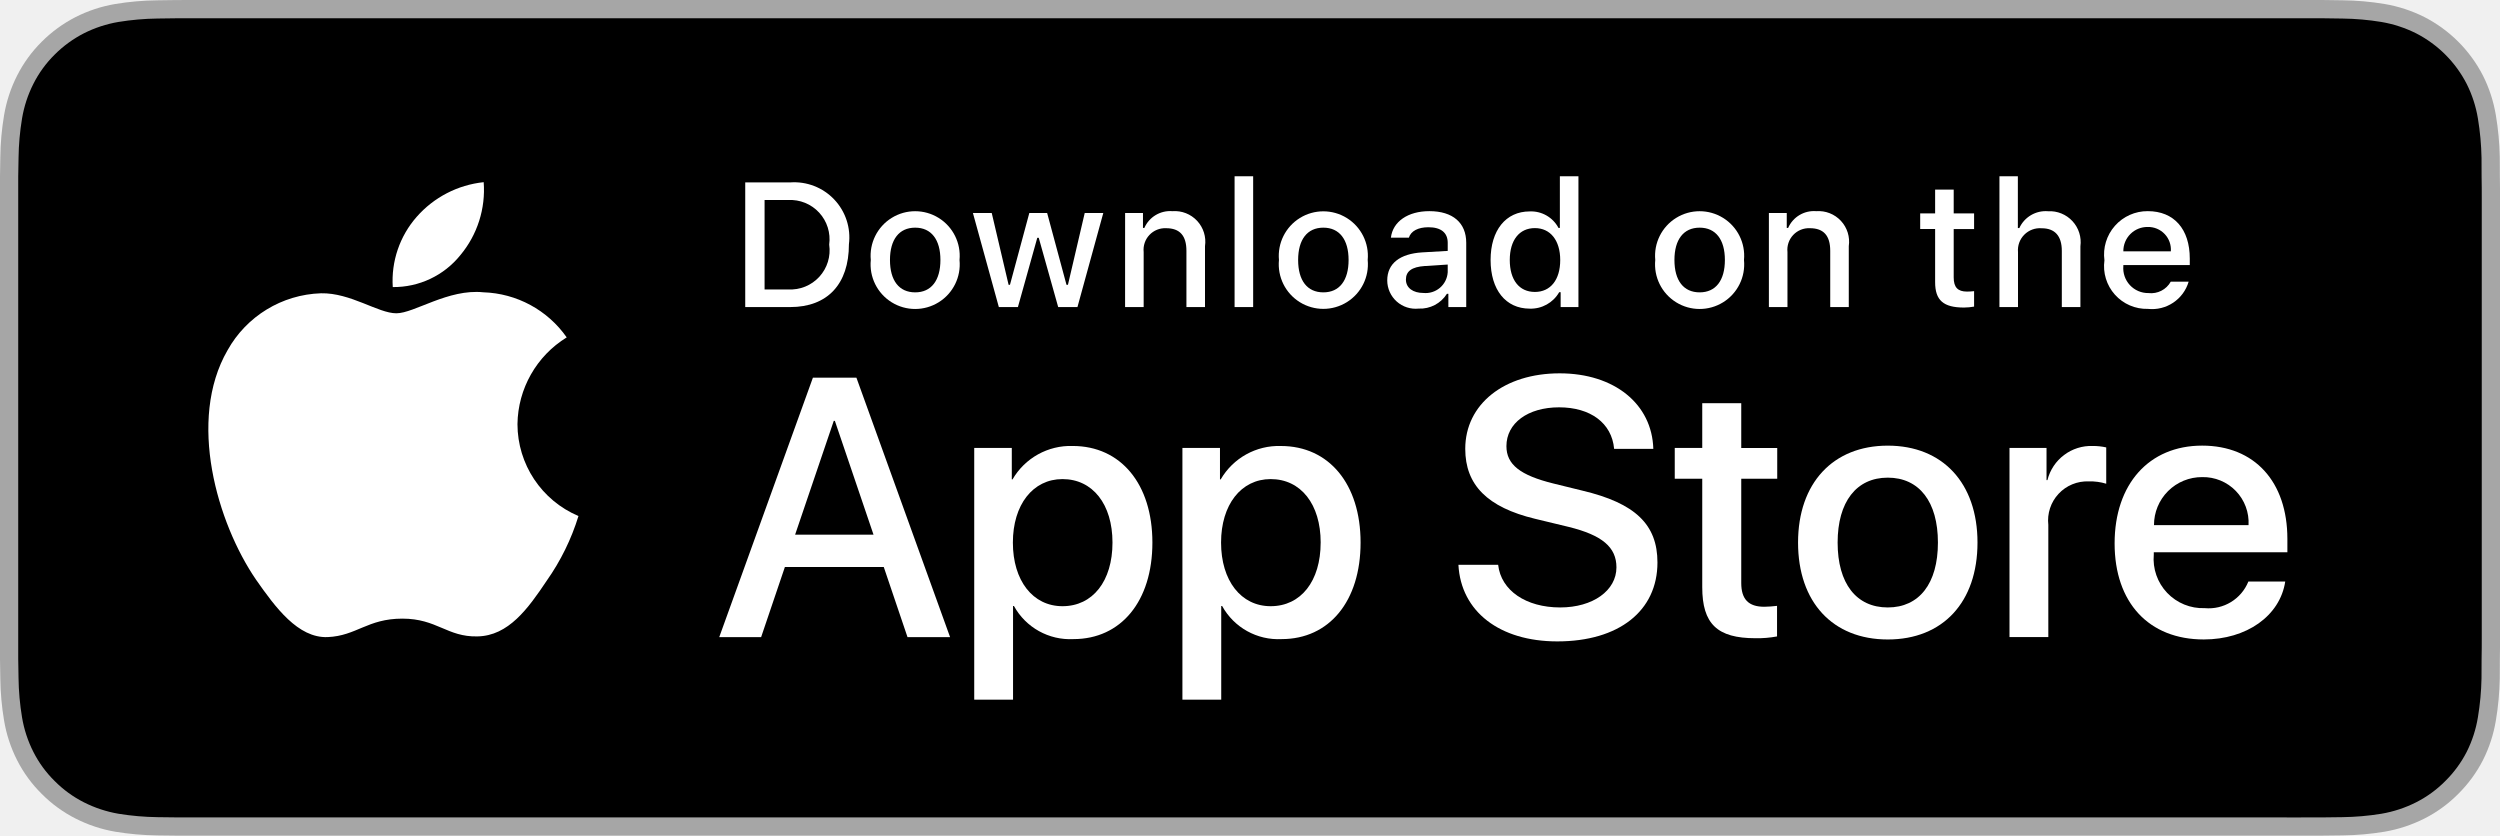
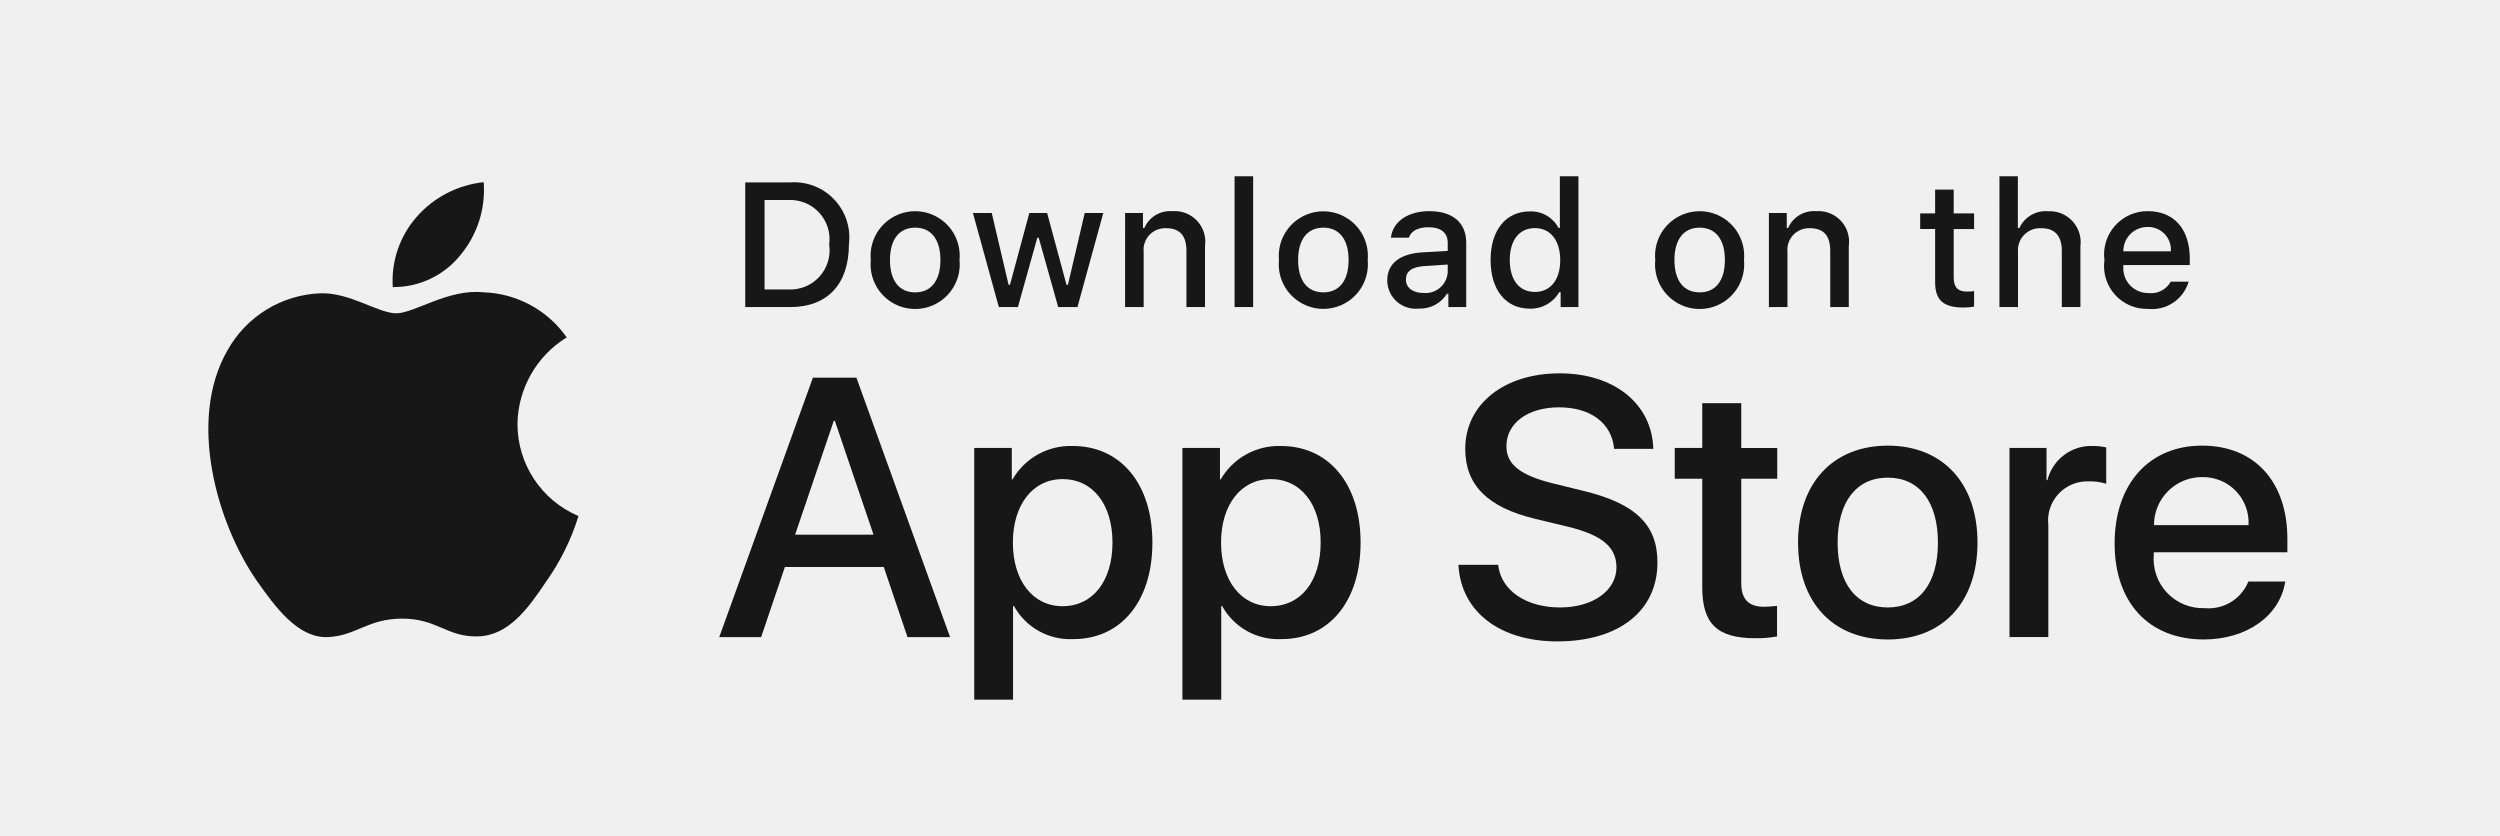
<svg xmlns="http://www.w3.org/2000/svg" id="livetype" width="119.664" height="40" viewBox="0 0 119.664 40">
  <g>
    <g>
-       <g>
-         <path d="M110.135,0H9.535c-.367,0-.729,0-1.095.002-.306.002-.61.008-.919.013A13.215,13.215,0,0,0,5.517.191a6.665,6.665,0,0,0-1.901.627A6.438,6.438,0,0,0,1.998,1.997,6.258,6.258,0,0,0,.819,3.618a6.601,6.601,0,0,0-.625,1.903,12.993,12.993,0,0,0-.179,2.002C.006,7.83.005,8.138,0,8.444V31.559c.005.31.006.611.015.922a12.992,12.992,0,0,0,.179,2.002,6.588,6.588,0,0,0,.625,1.904A6.208,6.208,0,0,0,1.998,38.001a6.274,6.274,0,0,0,1.619,1.179,6.701,6.701,0,0,0,1.901.631,13.455,13.455,0,0,0,2.004.177c.309.007.613.011.919.011C8.806,40,9.168,40,9.535,40H110.135c.359,0,.725,0,1.084-.002.305,0,.617-.004.922-.011a13.279,13.279,0,0,0,2-.177,6.804,6.804,0,0,0,1.908-.631,6.277,6.277,0,0,0,1.617-1.179,6.395,6.395,0,0,0,1.182-1.614,6.604,6.604,0,0,0,.619-1.904,13.506,13.506,0,0,0,.186-2.002c.004-.311.004-.611.004-.922.008-.363.008-.725.008-1.094V9.536c0-.366,0-.729-.008-1.092,0-.307,0-.614-.004-.921a13.507,13.507,0,0,0-.186-2.002,6.618,6.618,0,0,0-.619-1.903,6.466,6.466,0,0,0-2.799-2.8,6.768,6.768,0,0,0-1.908-.627,13.044,13.044,0,0,0-2-.177c-.305-.005-.617-.011-.922-.013-.359-.002-.725-.002-1.084-.002Z" style="fill: #a6a6a6" />
-         <path d="M8.445,39.125c-.305,0-.602-.004-.904-.011a12.687,12.687,0,0,1-1.869-.163,5.884,5.884,0,0,1-1.657-.548,5.406,5.406,0,0,1-1.397-1.017,5.321,5.321,0,0,1-1.021-1.397,5.722,5.722,0,0,1-.543-1.657,12.414,12.414,0,0,1-.167-1.875c-.006-.211-.015-.913-.015-.913V8.444S.882,7.753.888,7.55a12.37,12.37,0,0,1,.166-1.872,5.755,5.755,0,0,1,.543-1.662A5.373,5.373,0,0,1,2.612,2.618,5.565,5.565,0,0,1,4.014,1.595a5.823,5.823,0,0,1,1.653-.544A12.586,12.586,0,0,1,7.543.887L8.445.875H111.214l.913.013a12.385,12.385,0,0,1,1.858.163,5.938,5.938,0,0,1,1.671.548,5.594,5.594,0,0,1,2.415,2.42,5.763,5.763,0,0,1,.535,1.649,12.995,12.995,0,0,1,.174,1.887c.003.283.003.587.003.89.008.375.008.732.008,1.092V30.465c0,.363,0,.718-.008,1.075,0,.325,0,.623-.004.93a12.731,12.731,0,0,1-.171,1.853,5.739,5.739,0,0,1-.54,1.67,5.48,5.48,0,0,1-1.016,1.386,5.413,5.413,0,0,1-1.399,1.022,5.862,5.862,0,0,1-1.668.55,12.542,12.542,0,0,1-1.869.163c-.293.007-.6.011-.897.011l-1.084.002Z" />
-       </g>
      <g id="_Group_" data-name="&lt;Group&gt;">
        <g id="_Group_2" data-name="&lt;Group&gt;">
          <g id="_Group_3" data-name="&lt;Group&gt;">
-             <path id="_Path_" data-name="&lt;Path&gt;" d="M24.769,20.301a4.949,4.949,0,0,1,2.357-4.152,5.066,5.066,0,0,0-3.991-2.158c-1.679-.176-3.307,1.005-4.163,1.005-.872,0-2.19-.987-3.608-.958a5.315,5.315,0,0,0-4.473,2.728c-1.934,3.348-.491,8.269,1.361,10.976.927,1.325,2.01,2.806,3.428,2.753,1.387-.058,1.905-.884,3.579-.884,1.659,0,2.145.884,3.591.851,1.488-.024,2.426-1.331,3.321-2.669a10.962,10.962,0,0,0,1.518-3.093A4.782,4.782,0,0,1,24.769,20.301Z" style="fill: #fff" />
-             <path id="_Path_2" data-name="&lt;Path&gt;" d="M22.037,12.211a4.872,4.872,0,0,0,1.115-3.491,4.957,4.957,0,0,0-3.208,1.66,4.636,4.636,0,0,0-1.144,3.361A4.099,4.099,0,0,0,22.037,12.211Z" style="fill: #fff" />
+             <path id="_Path_" data-name="&lt;Path&gt;" d="M24.769,20.301a4.949,4.949,0,0,1,2.357-4.152,5.066,5.066,0,0,0-3.991-2.158c-1.679-.176-3.307,1.005-4.163,1.005-.872,0-2.19-.987-3.608-.958a5.315,5.315,0,0,0-4.473,2.728c-1.934,3.348-.491,8.269,1.361,10.976.927,1.325,2.01,2.806,3.428,2.753,1.387-.058,1.905-.884,3.579-.884,1.659,0,2.145.884,3.591.851,1.488-.024,2.426-1.331,3.321-2.669a10.962,10.962,0,0,0,1.518-3.093A4.782,4.782,0,0,1,24.769,20.301Z" style="fill: #171717" />
+             <path id="_Path_2" data-name="&lt;Path&gt;" d="M22.037,12.211a4.872,4.872,0,0,0,1.115-3.491,4.957,4.957,0,0,0-3.208,1.66,4.636,4.636,0,0,0-1.144,3.361A4.099,4.099,0,0,0,22.037,12.211Z" style="fill: #171717" />
          </g>
        </g>
        <g>
-           <path d="M42.302,27.14h-4.733l-1.137,3.356H34.427l4.483-12.418h2.083l4.483,12.418H43.438ZM38.059,25.591h3.752l-1.85-5.447h-.052Z" style="fill: #fff" />
-           <path d="M55.16,25.97c0,2.813-1.506,4.621-3.778,4.621a3.069,3.069,0,0,1-2.849-1.584h-.043v4.484h-1.858V21.442H48.43v1.506h.034a3.212,3.212,0,0,1,2.883-1.601C53.645,21.348,55.16,23.164,55.16,25.97Zm-1.91,0c0-1.833-.947-3.038-2.393-3.038-1.42,0-2.375,1.23-2.375,3.038,0,1.824.955,3.046,2.375,3.046C52.302,29.016,53.25,27.819,53.25,25.97Z" style="fill: #fff" />
-           <path d="M65.125,25.97c0,2.813-1.506,4.621-3.778,4.621a3.069,3.069,0,0,1-2.849-1.584h-.043v4.484h-1.858V21.442H58.395v1.506h.034A3.212,3.212,0,0,1,61.312,21.348C63.61,21.348,65.125,23.164,65.125,25.97Zm-1.91,0c0-1.833-.947-3.038-2.393-3.038-1.42,0-2.375,1.23-2.375,3.038,0,1.824.955,3.046,2.375,3.046C62.267,29.016,63.214,27.819,63.214,25.97Z" style="fill: #fff" />
-           <path d="M71.71,27.036c.138,1.231,1.334,2.04,2.969,2.04,1.566,0,2.693-.809,2.693-1.919,0-.964-.68-1.541-2.289-1.937l-1.609-.388c-2.28-.551-3.339-1.617-3.339-3.348,0-2.143,1.867-3.614,4.519-3.614,2.624,0,4.423,1.472,4.483,3.614h-1.876c-.112-1.239-1.137-1.987-2.634-1.987s-2.521.757-2.521,1.858c0,.878.654,1.395,2.255,1.79l1.368.336c2.548.603,3.606,1.626,3.606,3.442,0,2.323-1.851,3.778-4.794,3.778-2.754,0-4.613-1.421-4.733-3.667Z" style="fill: #fff" />
-           <path d="M83.346,19.3v2.143h1.722v1.472H83.346v4.991c0,.775.345,1.137,1.102,1.137a5.808,5.808,0,0,0,.611-.043v1.463a5.104,5.104,0,0,1-1.032.086c-1.833,0-2.548-.688-2.548-2.444V22.914H80.163V21.442H81.479V19.3Z" style="fill: #fff" />
-           <path d="M86.065,25.97c0-2.849,1.678-4.639,4.294-4.639,2.625,0,4.295,1.79,4.295,4.639,0,2.856-1.661,4.639-4.295,4.639C87.726,30.608,86.065,28.826,86.065,25.97Zm6.695,0c0-1.954-.896-3.107-2.401-3.107s-2.4,1.162-2.4,3.107c0,1.962.895,3.106,2.4,3.106S92.76,27.932,92.76,25.97Z" style="fill: #fff" />
-           <path d="M96.186,21.442h1.772v1.541h.043a2.159,2.159,0,0,1,2.178-1.636,2.866,2.866,0,0,1,.637.069v1.738a2.598,2.598,0,0,0-.835-.112,1.873,1.873,0,0,0-1.937,2.083v5.37h-1.858Z" style="fill: #fff" />
-           <path d="M109.384,27.837c-.25,1.644-1.851,2.771-3.898,2.771-2.634,0-4.269-1.765-4.269-4.596,0-2.84,1.644-4.682,4.19-4.682,2.505,0,4.08,1.721,4.08,4.466v.637h-6.395v.112a2.358,2.358,0,0,0,2.436,2.564,2.048,2.048,0,0,0,2.091-1.273Zm-6.282-2.702h4.526a2.177,2.177,0,0,0-2.221-2.298A2.292,2.292,0,0,0,103.102,25.135Z" style="fill: #fff" />
+           <path d="M42.302,27.14h-4.733l-1.137,3.356H34.427l4.483-12.418h2.083l4.483,12.418H43.438ZM38.059,25.591h3.752l-1.85-5.447h-.052Z" style="fill: #171717" />
+           <path d="M55.16,25.97c0,2.813-1.506,4.621-3.778,4.621a3.069,3.069,0,0,1-2.849-1.584h-.043v4.484h-1.858V21.442H48.43v1.506h.034a3.212,3.212,0,0,1,2.883-1.601C53.645,21.348,55.16,23.164,55.16,25.97Zm-1.91,0c0-1.833-.947-3.038-2.393-3.038-1.42,0-2.375,1.23-2.375,3.038,0,1.824.955,3.046,2.375,3.046C52.302,29.016,53.25,27.819,53.25,25.97Z" style="fill: #171717" />
+           <path d="M65.125,25.97c0,2.813-1.506,4.621-3.778,4.621a3.069,3.069,0,0,1-2.849-1.584h-.043v4.484h-1.858V21.442H58.395v1.506h.034A3.212,3.212,0,0,1,61.312,21.348C63.61,21.348,65.125,23.164,65.125,25.97Zm-1.91,0c0-1.833-.947-3.038-2.393-3.038-1.42,0-2.375,1.23-2.375,3.038,0,1.824.955,3.046,2.375,3.046C62.267,29.016,63.214,27.819,63.214,25.97Z" style="fill: #171717" />
+           <path d="M71.71,27.036c.138,1.231,1.334,2.04,2.969,2.04,1.566,0,2.693-.809,2.693-1.919,0-.964-.68-1.541-2.289-1.937l-1.609-.388c-2.28-.551-3.339-1.617-3.339-3.348,0-2.143,1.867-3.614,4.519-3.614,2.624,0,4.423,1.472,4.483,3.614h-1.876c-.112-1.239-1.137-1.987-2.634-1.987s-2.521.757-2.521,1.858c0,.878.654,1.395,2.255,1.79l1.368.336c2.548.603,3.606,1.626,3.606,3.442,0,2.323-1.851,3.778-4.794,3.778-2.754,0-4.613-1.421-4.733-3.667Z" style="fill: #171717" />
+           <path d="M83.346,19.3v2.143h1.722v1.472H83.346v4.991c0,.775.345,1.137,1.102,1.137a5.808,5.808,0,0,0,.611-.043v1.463a5.104,5.104,0,0,1-1.032.086c-1.833,0-2.548-.688-2.548-2.444V22.914H80.163V21.442H81.479V19.3Z" style="fill: #171717" />
+           <path d="M86.065,25.97c0-2.849,1.678-4.639,4.294-4.639,2.625,0,4.295,1.79,4.295,4.639,0,2.856-1.661,4.639-4.295,4.639C87.726,30.608,86.065,28.826,86.065,25.97Zm6.695,0c0-1.954-.896-3.107-2.401-3.107s-2.4,1.162-2.4,3.107c0,1.962.895,3.106,2.4,3.106S92.76,27.932,92.76,25.97Z" style="fill: #171717" />
+           <path d="M96.186,21.442h1.772v1.541h.043a2.159,2.159,0,0,1,2.178-1.636,2.866,2.866,0,0,1,.637.069v1.738a2.598,2.598,0,0,0-.835-.112,1.873,1.873,0,0,0-1.937,2.083v5.37h-1.858Z" style="fill: #171717" />
+           <path d="M109.384,27.837c-.25,1.644-1.851,2.771-3.898,2.771-2.634,0-4.269-1.765-4.269-4.596,0-2.84,1.644-4.682,4.19-4.682,2.505,0,4.08,1.721,4.08,4.466v.637h-6.395v.112a2.358,2.358,0,0,0,2.436,2.564,2.048,2.048,0,0,0,2.091-1.273Zm-6.282-2.702h4.526a2.177,2.177,0,0,0-2.221-2.298A2.292,2.292,0,0,0,103.102,25.135Z" style="fill: #171717" />
        </g>
      </g>
    </g>
    <g id="_Group_4" data-name="&lt;Group&gt;">
      <g>
-         <path d="M37.826,8.731a2.64,2.64,0,0,1,2.808,2.965c0,1.906-1.03,3.002-2.808,3.002H35.671V8.731Zm-1.229,5.123h1.125a1.876,1.876,0,0,0,1.968-2.146,1.881,1.881,0,0,0-1.968-2.134h-1.125Z" style="fill: #fff" />
-         <path d="M41.681,12.444a2.133,2.133,0,1,1,4.247,0,2.134,2.134,0,1,1-4.247,0Zm3.333,0c0-.976-.438-1.547-1.208-1.547-.772,0-1.207.571-1.207,1.547,0,.984.435,1.55,1.207,1.55C44.575,13.995,45.014,13.424,45.014,12.444Z" style="fill: #fff" />
-         <path d="M51.573,14.698h-.922l-.931-3.316h-.07l-.927,3.316h-.913l-1.241-4.503h.901l.807,3.436h.066l.926-3.436h.853l.926,3.436h.07l.803-3.436h.889Z" style="fill: #fff" />
-         <path d="M53.854,10.195H54.709v.715h.066a1.348,1.348,0,0,1,1.344-.802,1.465,1.465,0,0,1,1.559,1.675v2.915h-.889V12.006c0-.724-.314-1.083-.972-1.083a1.033,1.033,0,0,0-1.075,1.141v2.634h-.889Z" style="fill: #fff" />
-         <path d="M59.094,8.437h.889v6.261h-.889Z" style="fill: #fff" />
-         <path d="M61.218,12.444a2.133,2.133,0,1,1,4.248,0,2.134,2.134,0,1,1-4.248,0Zm3.333,0c0-.976-.438-1.547-1.208-1.547-.772,0-1.207.571-1.207,1.547,0,.984.435,1.55,1.207,1.55C64.112,13.995,64.551,13.424,64.551,12.444Z" style="fill: #fff" />
-         <path d="M66.401,13.424c0-.811.604-1.278,1.675-1.344l1.22-.07v-.389c0-.476-.314-.744-.922-.744-.496,0-.84.182-.938.5h-.86c.091-.773.818-1.27,1.84-1.27,1.129,0,1.766.562,1.766,1.513v3.077h-.855v-.633h-.07a1.515,1.515,0,0,1-1.353.707A1.36,1.36,0,0,1,66.401,13.424Zm2.895-.385v-.376l-1.1.07c-.62.042-.901.252-.901.649,0,.405.352.641.835.641A1.062,1.062,0,0,0,69.295,13.04Z" style="fill: #fff" />
-         <path d="M71.348,12.444c0-1.423.731-2.324,1.869-2.324a1.484,1.484,0,0,1,1.381.79h.066V8.437h.889v6.261h-.852v-.711h-.07a1.563,1.563,0,0,1-1.414.786C72.072,14.772,71.348,13.871,71.348,12.444Zm.918,0c0,.955.45,1.53,1.203,1.53.749,0,1.212-.583,1.212-1.526,0-.938-.468-1.53-1.212-1.53C72.721,10.918,72.266,11.497,72.266,12.444Z" style="fill: #fff" />
-         <path d="M79.23,12.444a2.133,2.133,0,1,1,4.247,0,2.134,2.134,0,1,1-4.247,0Zm3.333,0c0-.976-.438-1.547-1.208-1.547-.772,0-1.207.571-1.207,1.547,0,.984.435,1.55,1.207,1.55C82.125,13.995,82.563,13.424,82.563,12.444Z" style="fill: #fff" />
-         <path d="M84.669,10.195h.855v.715h.066a1.348,1.348,0,0,1,1.344-.802,1.465,1.465,0,0,1,1.559,1.675v2.915H87.605V12.006c0-.724-.314-1.083-.972-1.083a1.033,1.033,0,0,0-1.075,1.141v2.634h-.889Z" style="fill: #fff" />
-         <path d="M93.515,9.074v1.142h.976v.749h-.976V13.279c0,.472.194.678.637.678a2.967,2.967,0,0,0,.339-.021v.74a2.916,2.916,0,0,1-.483.045c-.988,0-1.382-.348-1.382-1.216v-2.543h-.715v-.749h.715V9.074Z" style="fill: #fff" />
-         <path d="M95.705,8.437h.881v2.481h.07a1.386,1.386,0,0,1,1.373-.807,1.483,1.483,0,0,1,1.551,1.679v2.907H98.69v-2.688c0-.719-.335-1.083-.963-1.083a1.052,1.052,0,0,0-1.134,1.142v2.63h-.889Z" style="fill: #fff" />
-         <path d="M104.761,13.482a1.828,1.828,0,0,1-1.951,1.303A2.045,2.045,0,0,1,100.73,12.46a2.077,2.077,0,0,1,2.076-2.353c1.253,0,2.009.856,2.009,2.27V12.688h-3.18v.05a1.19,1.19,0,0,0,1.199,1.29,1.079,1.079,0,0,0,1.071-.546Zm-3.126-1.451h2.274a1.086,1.086,0,0,0-1.108-1.167A1.152,1.152,0,0,0,101.635,12.031Z" style="fill: #fff" />
+         <path d="M37.826,8.731a2.64,2.64,0,0,1,2.808,2.965c0,1.906-1.03,3.002-2.808,3.002H35.671V8.731Zm-1.229,5.123h1.125a1.876,1.876,0,0,0,1.968-2.146,1.881,1.881,0,0,0-1.968-2.134h-1.125Z" style="fill: #171717" />
+         <path d="M41.681,12.444a2.133,2.133,0,1,1,4.247,0,2.134,2.134,0,1,1-4.247,0Zm3.333,0c0-.976-.438-1.547-1.208-1.547-.772,0-1.207.571-1.207,1.547,0,.984.435,1.55,1.207,1.55C44.575,13.995,45.014,13.424,45.014,12.444Z" style="fill: #171717" />
+         <path d="M51.573,14.698h-.922l-.931-3.316h-.07l-.927,3.316h-.913l-1.241-4.503h.901l.807,3.436h.066l.926-3.436h.853l.926,3.436h.07l.803-3.436h.889Z" style="fill: #171717" />
+         <path d="M53.854,10.195H54.709v.715h.066a1.348,1.348,0,0,1,1.344-.802,1.465,1.465,0,0,1,1.559,1.675v2.915h-.889V12.006c0-.724-.314-1.083-.972-1.083a1.033,1.033,0,0,0-1.075,1.141v2.634h-.889Z" style="fill: #171717" />
+         <path d="M59.094,8.437h.889v6.261h-.889Z" style="fill: #171717" />
+         <path d="M61.218,12.444a2.133,2.133,0,1,1,4.248,0,2.134,2.134,0,1,1-4.248,0Zm3.333,0c0-.976-.438-1.547-1.208-1.547-.772,0-1.207.571-1.207,1.547,0,.984.435,1.55,1.207,1.55C64.112,13.995,64.551,13.424,64.551,12.444Z" style="fill: #171717" />
+         <path d="M66.401,13.424c0-.811.604-1.278,1.675-1.344l1.22-.07v-.389c0-.476-.314-.744-.922-.744-.496,0-.84.182-.938.5h-.86c.091-.773.818-1.27,1.84-1.27,1.129,0,1.766.562,1.766,1.513v3.077h-.855v-.633h-.07a1.515,1.515,0,0,1-1.353.707A1.36,1.36,0,0,1,66.401,13.424Zm2.895-.385v-.376l-1.1.07c-.62.042-.901.252-.901.649,0,.405.352.641.835.641A1.062,1.062,0,0,0,69.295,13.04Z" style="fill: #171717" />
+         <path d="M71.348,12.444c0-1.423.731-2.324,1.869-2.324a1.484,1.484,0,0,1,1.381.79h.066V8.437h.889v6.261h-.852v-.711h-.07a1.563,1.563,0,0,1-1.414.786C72.072,14.772,71.348,13.871,71.348,12.444Zm.918,0c0,.955.45,1.53,1.203,1.53.749,0,1.212-.583,1.212-1.526,0-.938-.468-1.53-1.212-1.53C72.721,10.918,72.266,11.497,72.266,12.444Z" style="fill: #171717" />
+         <path d="M79.23,12.444a2.133,2.133,0,1,1,4.247,0,2.134,2.134,0,1,1-4.247,0Zm3.333,0c0-.976-.438-1.547-1.208-1.547-.772,0-1.207.571-1.207,1.547,0,.984.435,1.55,1.207,1.55C82.125,13.995,82.563,13.424,82.563,12.444Z" style="fill: #171717" />
+         <path d="M84.669,10.195h.855v.715h.066a1.348,1.348,0,0,1,1.344-.802,1.465,1.465,0,0,1,1.559,1.675v2.915H87.605V12.006c0-.724-.314-1.083-.972-1.083a1.033,1.033,0,0,0-1.075,1.141v2.634h-.889Z" style="fill: #171717" />
+         <path d="M93.515,9.074v1.142h.976v.749h-.976V13.279c0,.472.194.678.637.678a2.967,2.967,0,0,0,.339-.021v.74a2.916,2.916,0,0,1-.483.045c-.988,0-1.382-.348-1.382-1.216v-2.543h-.715v-.749h.715V9.074Z" style="fill: #171717" />
+         <path d="M95.705,8.437h.881v2.481h.07a1.386,1.386,0,0,1,1.373-.807,1.483,1.483,0,0,1,1.551,1.679v2.907H98.69v-2.688c0-.719-.335-1.083-.963-1.083a1.052,1.052,0,0,0-1.134,1.142v2.63h-.889Z" style="fill: #171717" />
+         <path d="M104.761,13.482a1.828,1.828,0,0,1-1.951,1.303A2.045,2.045,0,0,1,100.73,12.46a2.077,2.077,0,0,1,2.076-2.353c1.253,0,2.009.856,2.009,2.27V12.688h-3.18v.05a1.19,1.19,0,0,0,1.199,1.29,1.079,1.079,0,0,0,1.071-.546Zm-3.126-1.451h2.274a1.086,1.086,0,0,0-1.108-1.167A1.152,1.152,0,0,0,101.635,12.031Z" style="fill: #171717" />
      </g>
    </g>
  </g>
</svg>
